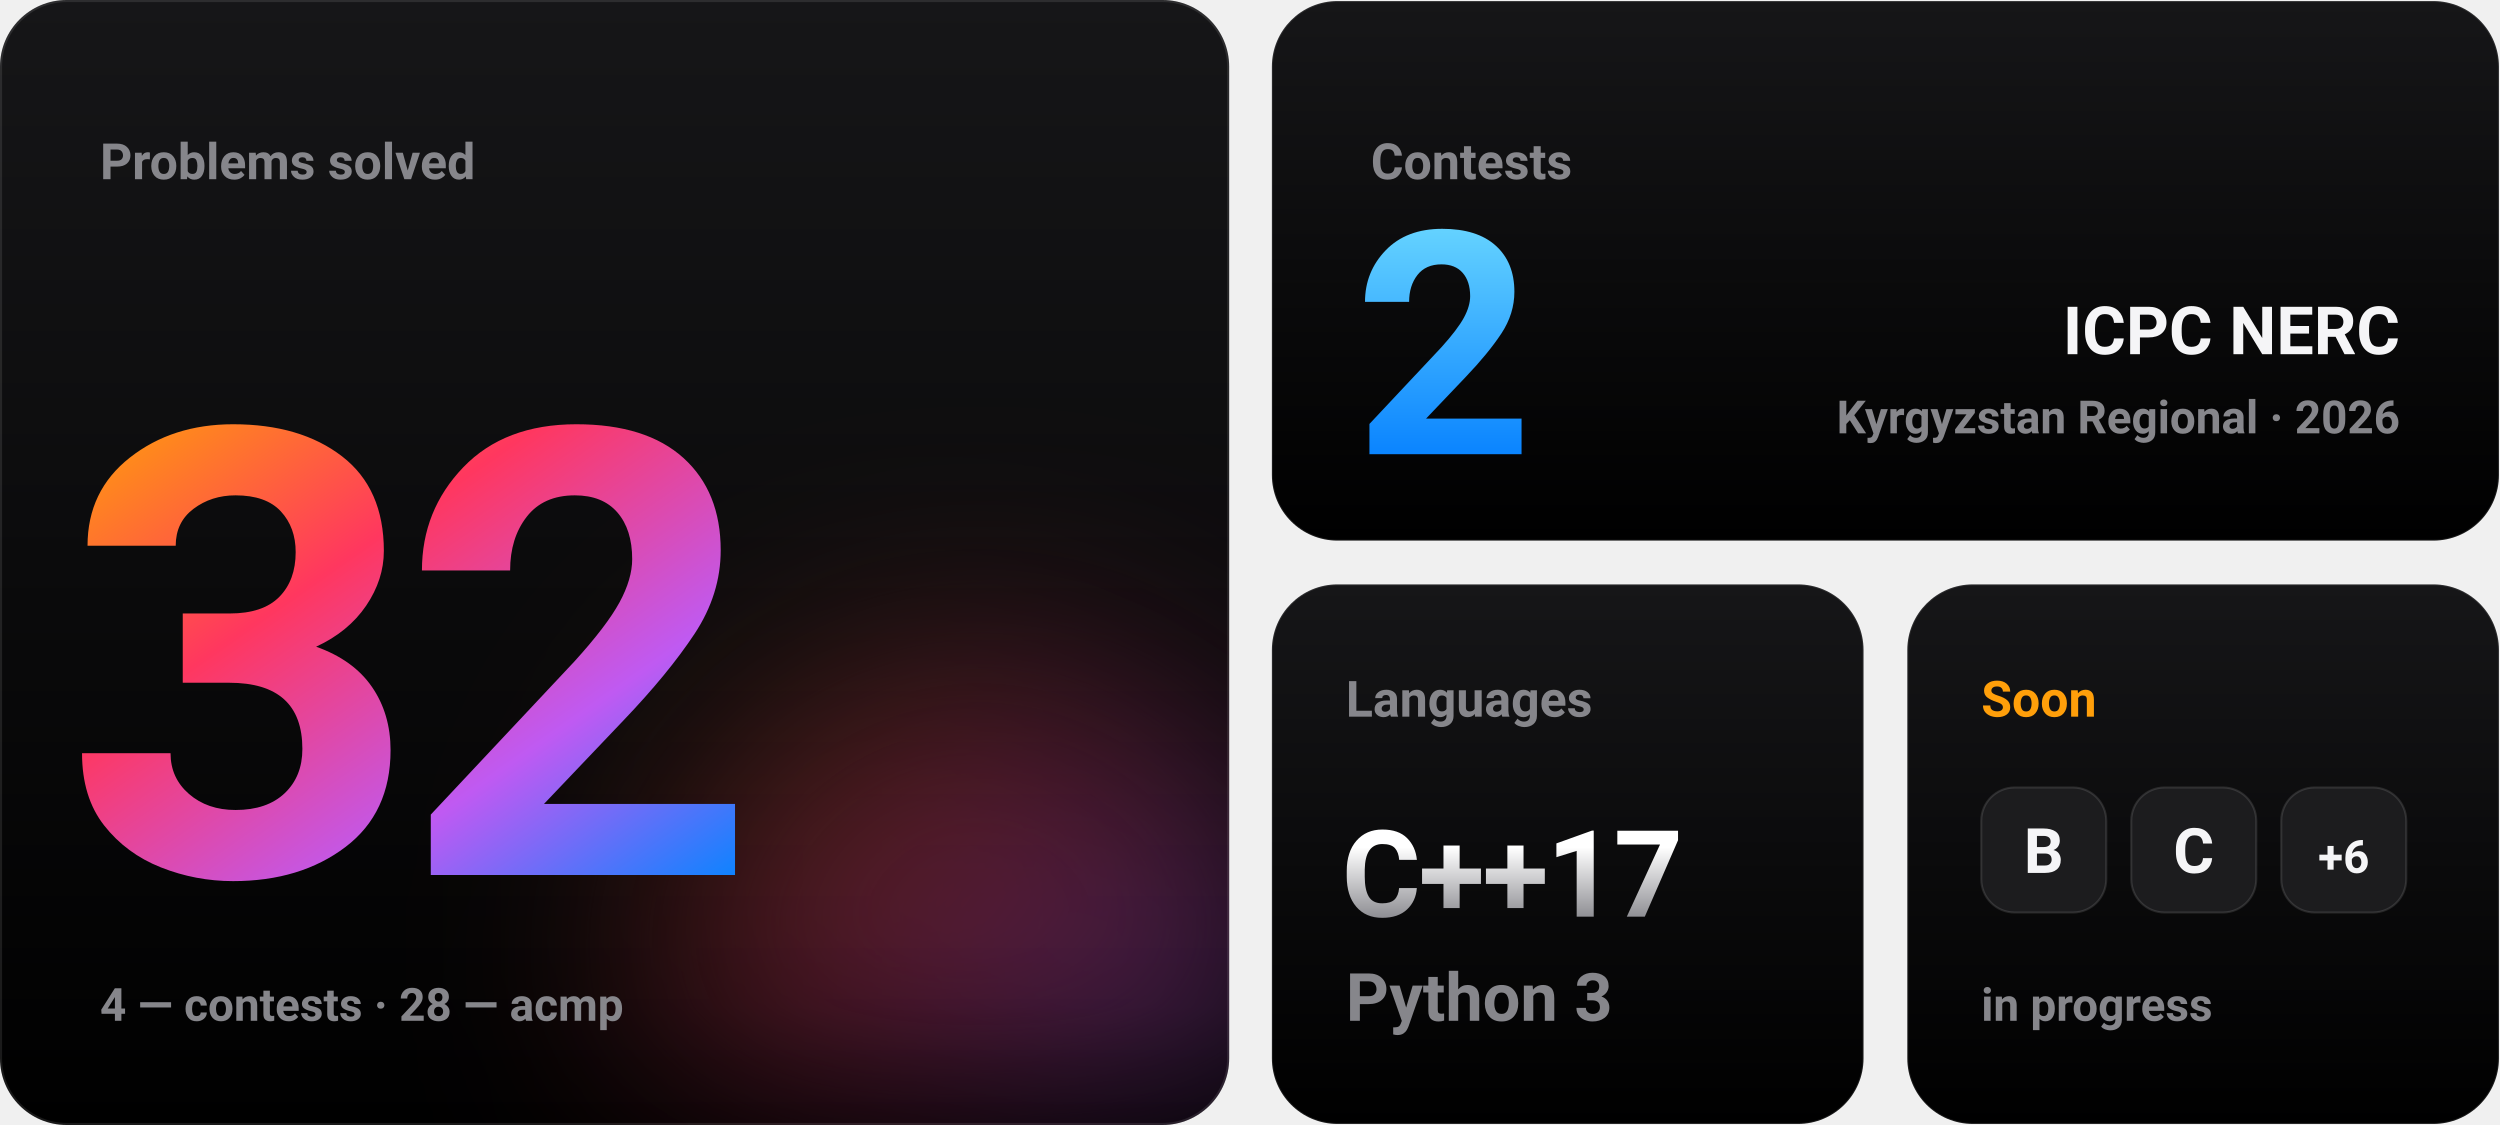
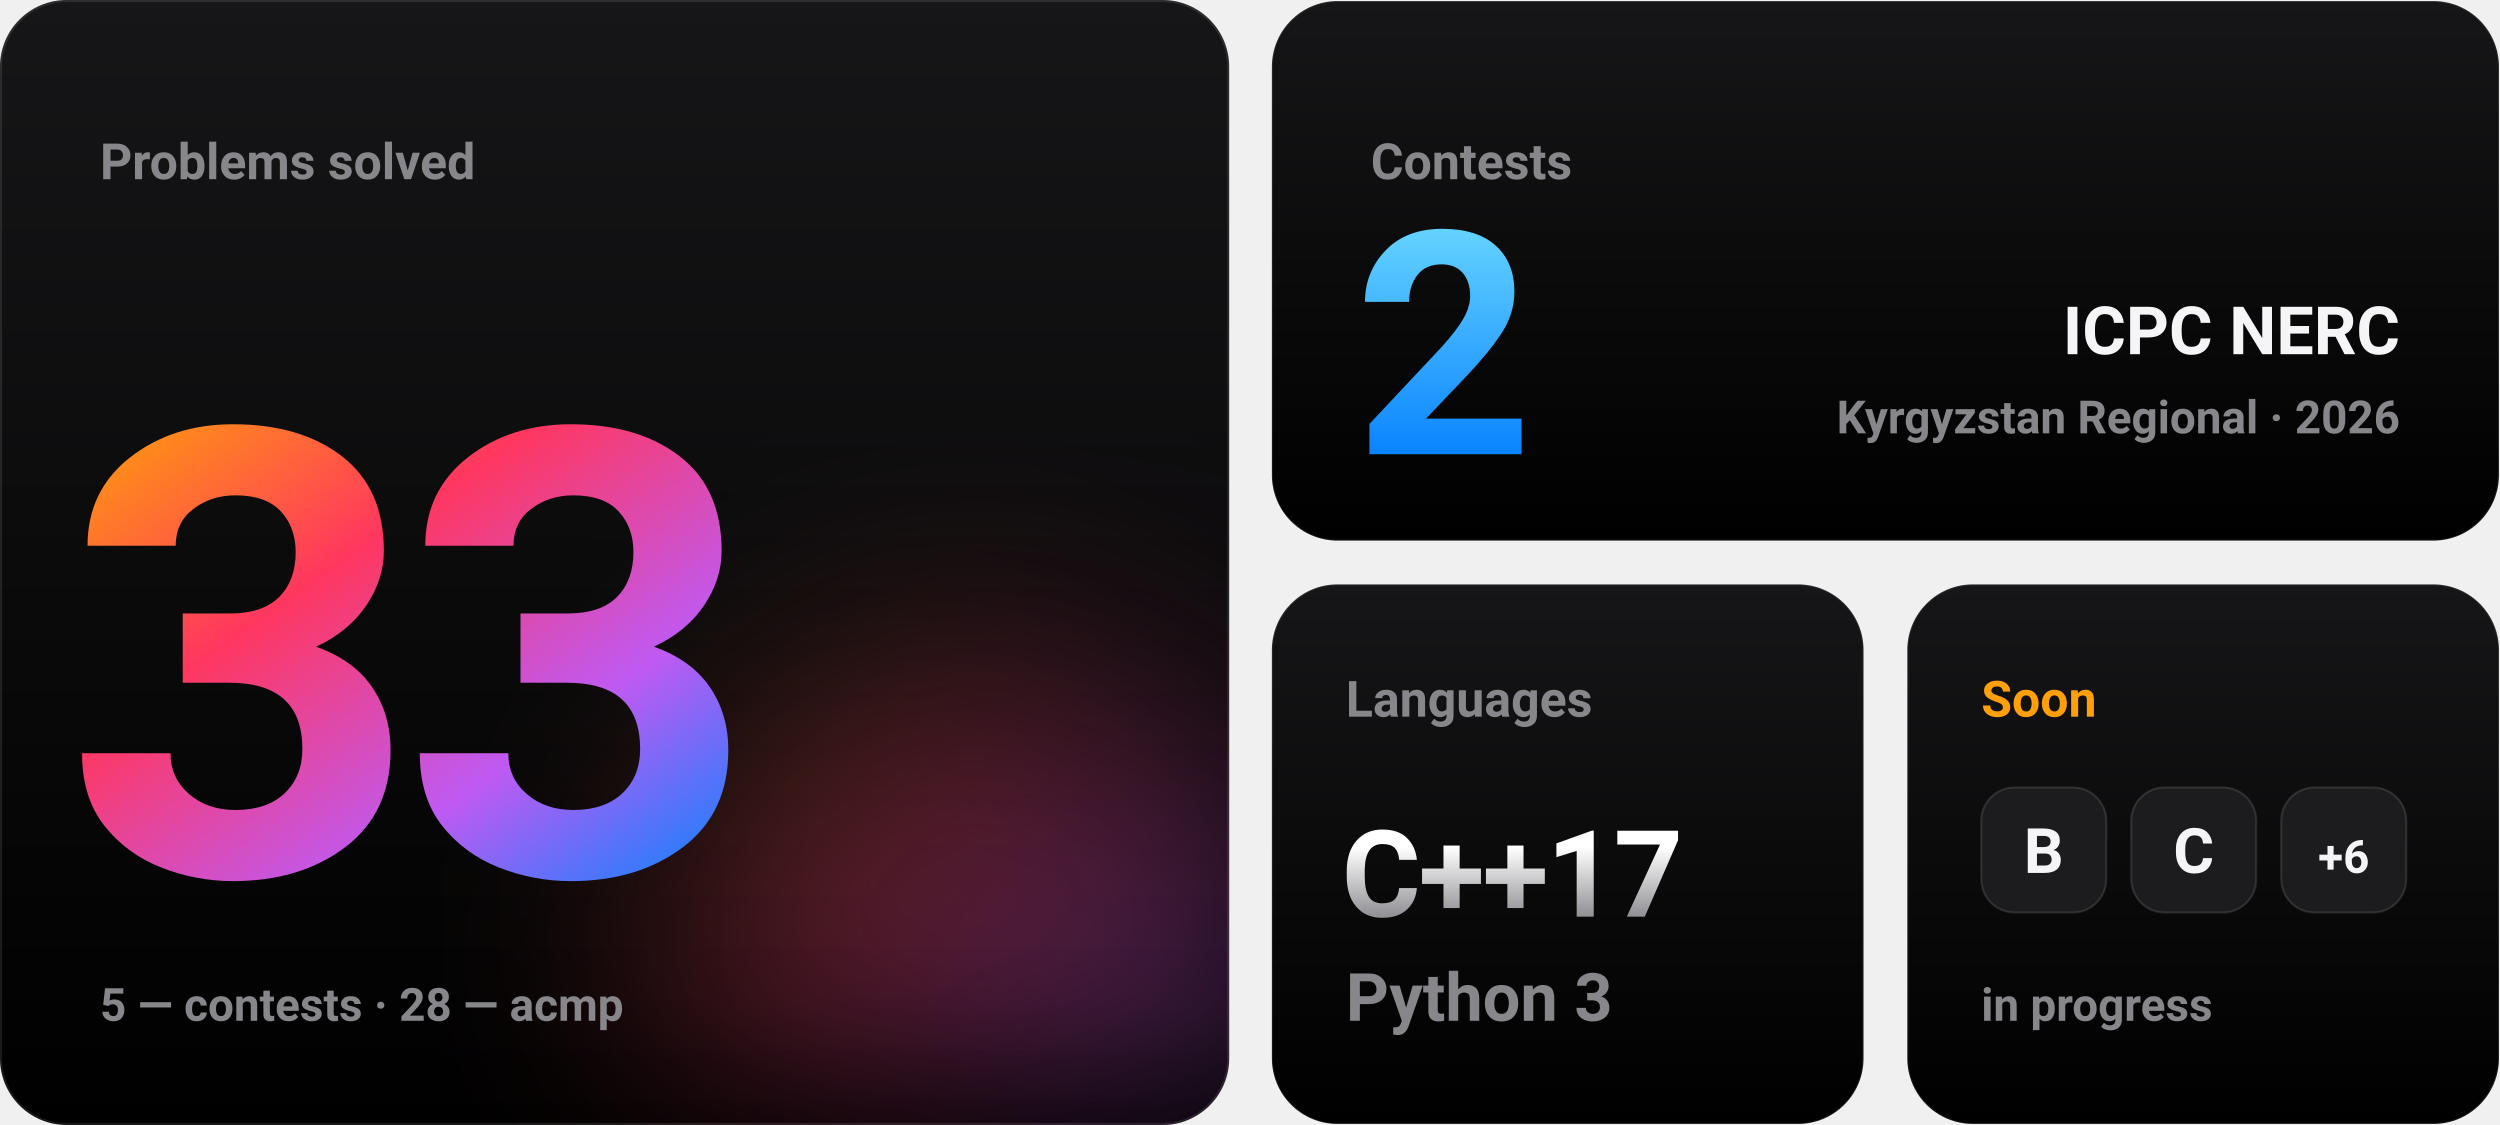
- <svg xmlns="http://www.w3.org/2000/svg" width="1200" height="540" viewBox="0 0 1200 540" role="img" aria-label="Problems solved: 32 (4 from contests, 28 from acmp). Contests: 2. Soon: B, C, D, E, F, G, H, I.">
+ <svg xmlns="http://www.w3.org/2000/svg" width="1200" height="540" viewBox="0 0 1200 540" role="img" aria-label="Problems solved: 33 (5 from contests, 28 from acmp). Contests: 2. Soon: B, C, D, E, F, G, H, I.">
  <defs>
    <linearGradient id="ai" x1="0" y1="0" x2="1" y2="1">
      <stop offset="0" stop-color="#ff9f0a" />
      <stop offset="0.35" stop-color="#ff375f" />
      <stop offset="0.7" stop-color="#bf5af2" />
      <stop offset="1" stop-color="#0a84ff" />
    </linearGradient>
    <linearGradient id="blue" x1="0" y1="0" x2="0" y2="1">
      <stop offset="0" stop-color="#64d2ff" />
      <stop offset="1" stop-color="#0a84ff" />
    </linearGradient>
    <linearGradient id="titanium" x1="0" y1="0" x2="0" y2="1">
      <stop offset="0.2" stop-color="#ffffff" />
      <stop offset="1" stop-color="#8e8e93" />
    </linearGradient>
    <linearGradient id="tile" x1="0" y1="0" x2="0" y2="1">
      <stop offset="0" stop-color="#161618" />
      <stop offset="1" stop-color="#000000" />
    </linearGradient>
    <filter id="blur" x="-100%" y="-100%" width="300%" height="300%">
      <feGaussianBlur stdDeviation="60" />
    </filter>
    <clipPath id="t1">
      <rect width="590" height="540" rx="32" />
    </clipPath>
  </defs>
  <g font-family="-apple-system, BlinkMacSystemFont, 'SF Pro Display', 'Segoe UI', Roboto, Helvetica, Arial, sans-serif">
    <g font-weight="600">
      <g clip-path="url(#t1)">
        <rect width="590" height="540" fill="url(#tile)" />
        <circle cx="470" cy="470" r="150" fill="url(#ai)" opacity="0.35" filter="url(#blur)">
          <animate attributeName="r" values="120;220;120" dur="5s" repeatCount="indefinite" calcMode="spline" keyTimes="0;0.5;1" keySplines="0.45 0 0.55 1;0.45 0 0.55 1" />
        </circle>
      </g>
      <rect x="0.5" y="0.5" width="589" height="539" rx="31.5" fill="none" stroke="#ffffff" stroke-opacity="0.1" />
      <text x="48" y="86" font-size="24" fill="#86868b">Problems solved</text>
      <g font-size="300" font-weight="700" letter-spacing="-10" fill="url(#ai)">
-         <text x="30" y="420" opacity="0">29<animate attributeName="opacity" values="0;1;0" keyTimes="0;0.000;0.250" calcMode="discrete" dur="0.8s" fill="freeze" />
+         <text x="30" y="420" opacity="0">30<animate attributeName="opacity" values="0;1;0" keyTimes="0;0.000;0.250" calcMode="discrete" dur="0.8s" fill="freeze" />
        </text>
-         <text x="30" y="420" opacity="0">30<animate attributeName="opacity" values="0;1;0" keyTimes="0;0.250;0.500" calcMode="discrete" dur="0.8s" fill="freeze" />
+         <text x="30" y="420" opacity="0">31<animate attributeName="opacity" values="0;1;0" keyTimes="0;0.250;0.500" calcMode="discrete" dur="0.8s" fill="freeze" />
        </text>
-         <text x="30" y="420" opacity="0">31<animate attributeName="opacity" values="0;1;0" keyTimes="0;0.500;0.750" calcMode="discrete" dur="0.8s" fill="freeze" />
+         <text x="30" y="420" opacity="0">32<animate attributeName="opacity" values="0;1;0" keyTimes="0;0.500;0.750" calcMode="discrete" dur="0.8s" fill="freeze" />
        </text>
-         <text x="30" y="420">32<animate attributeName="opacity" values="0;1" keyTimes="0;0.750" calcMode="discrete" dur="0.8s" fill="freeze" />
+         <text x="30" y="420">33<animate attributeName="opacity" values="0;1" keyTimes="0;0.750" calcMode="discrete" dur="0.8s" fill="freeze" />
        </text>
      </g>
-       <text x="48" y="490" font-size="22" fill="#86868b">4 — contests  ·  28 — acmp</text>
+       <text x="48" y="490" font-size="22" fill="#86868b">5 — contests  ·  28 — acmp</text>
      <rect x="610.5" y="0.5" width="589" height="259" rx="31.5" fill="url(#tile)" stroke="#ffffff" stroke-opacity="0.1" />
      <text x="658" y="86" font-size="24" fill="#86868b">Contests</text>
      <text x="650" y="218" font-size="150" font-weight="700" letter-spacing="-4" fill="url(#blue)">2</text>
      <text x="1152" y="170" font-size="32" font-weight="700" fill="#f5f5f7" text-anchor="end">ICPC NERC</text>
      <text x="1152" y="208" font-size="22" fill="#86868b" text-anchor="end">Kyrgyzstan Regional · 2026</text>
      <rect x="610.5" y="280.5" width="284" height="259" rx="31.5" fill="url(#tile)" stroke="#ffffff" stroke-opacity="0.1" />
      <text x="646" y="344" font-size="24" fill="#86868b">Languages</text>
      <text x="644" y="440" font-size="58" font-weight="700" letter-spacing="-1" fill="url(#titanium)">C++17</text>
      <text x="646" y="490" font-size="32" fill="#86868b">Python 3</text>
      <rect x="915.5" y="280.5" width="284" height="259" rx="31.5" fill="url(#tile)" stroke="#ffffff" stroke-opacity="0.1" />
      <text x="951" y="344" font-size="24" fill="#ff9f0a">Soon</text>
      <rect x="951" y="378" width="60" height="60" rx="16" fill="#1c1c1e" stroke="#ffffff" stroke-opacity="0.12" />
      <text x="981" y="419" font-size="30" font-weight="700" fill="#f5f5f7" text-anchor="middle">B</text>
      <rect x="1023" y="378" width="60" height="60" rx="16" fill="#1c1c1e" stroke="#ffffff" stroke-opacity="0.12" />
      <text x="1053" y="419" font-size="30" font-weight="700" fill="#f5f5f7" text-anchor="middle">C</text>
      <rect x="1095" y="378" width="60" height="60" rx="16" fill="#1c1c1e" stroke="#ffffff" stroke-opacity="0.12" />
      <text x="1125" y="419" font-size="22" font-weight="700" fill="#f5f5f7" text-anchor="middle">+6</text>
      <text x="951" y="490" font-size="22" fill="#86868b">in progress</text>
    </g>
  </g>
</svg>
